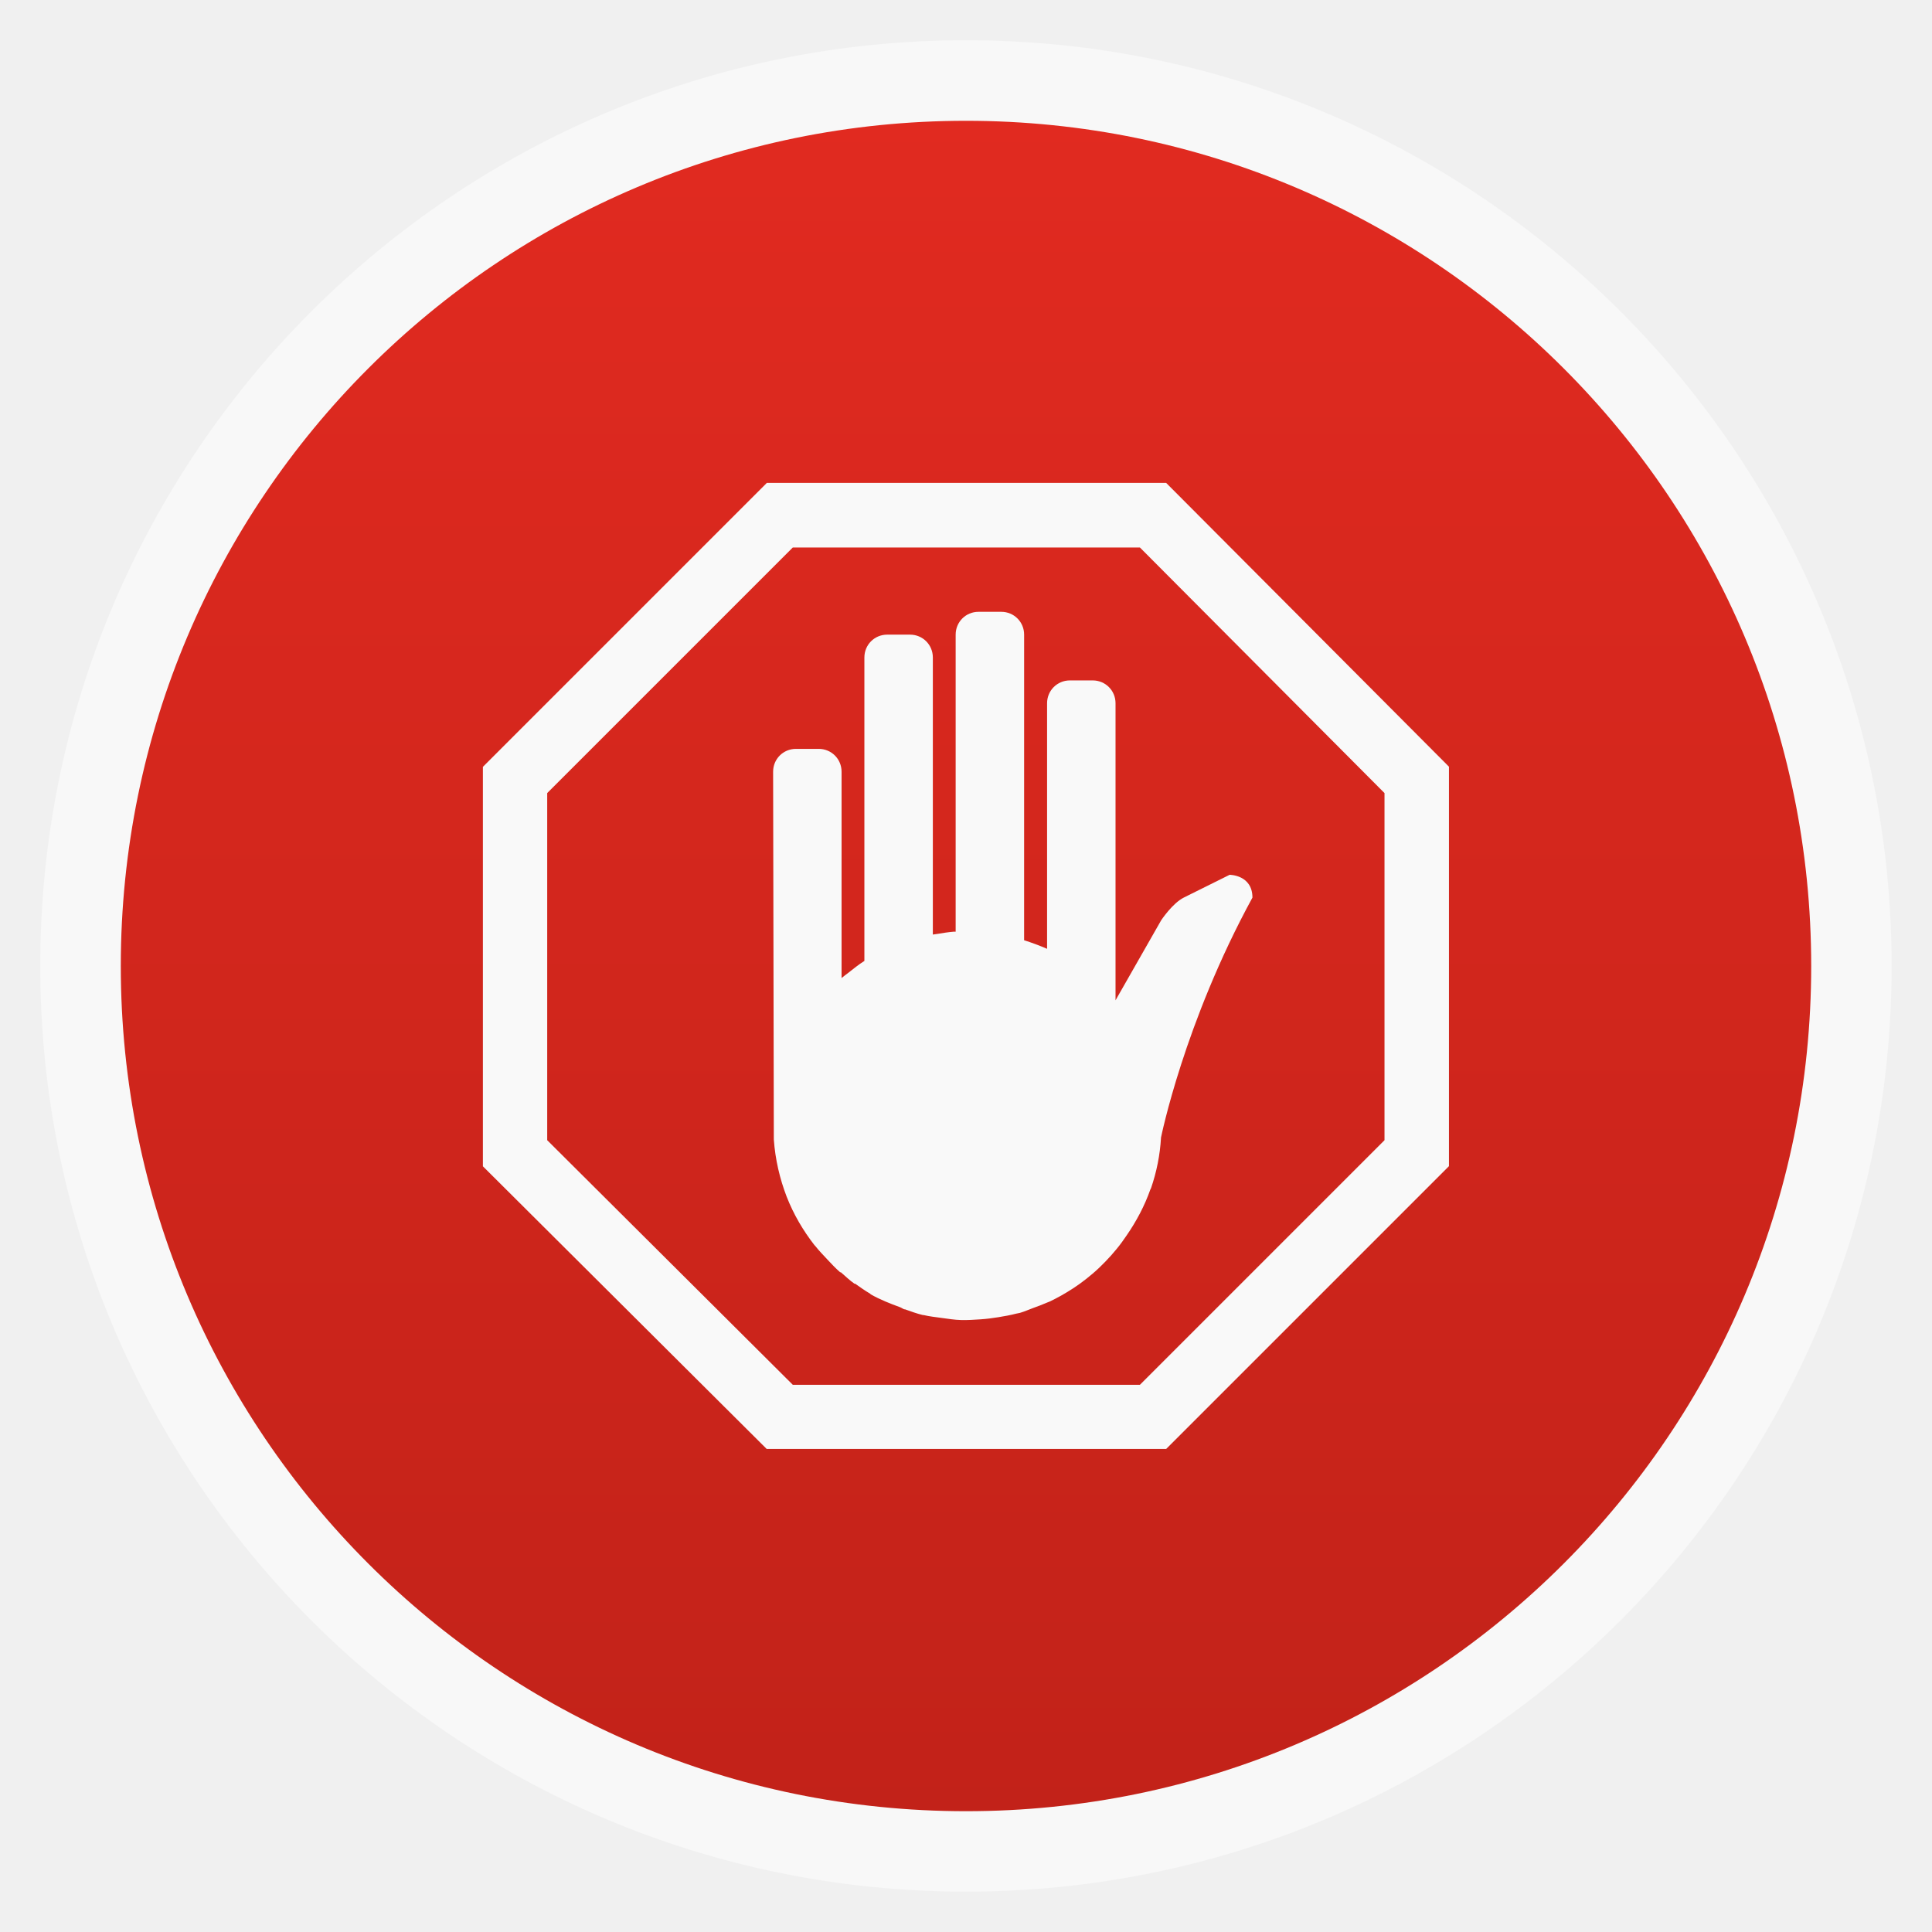
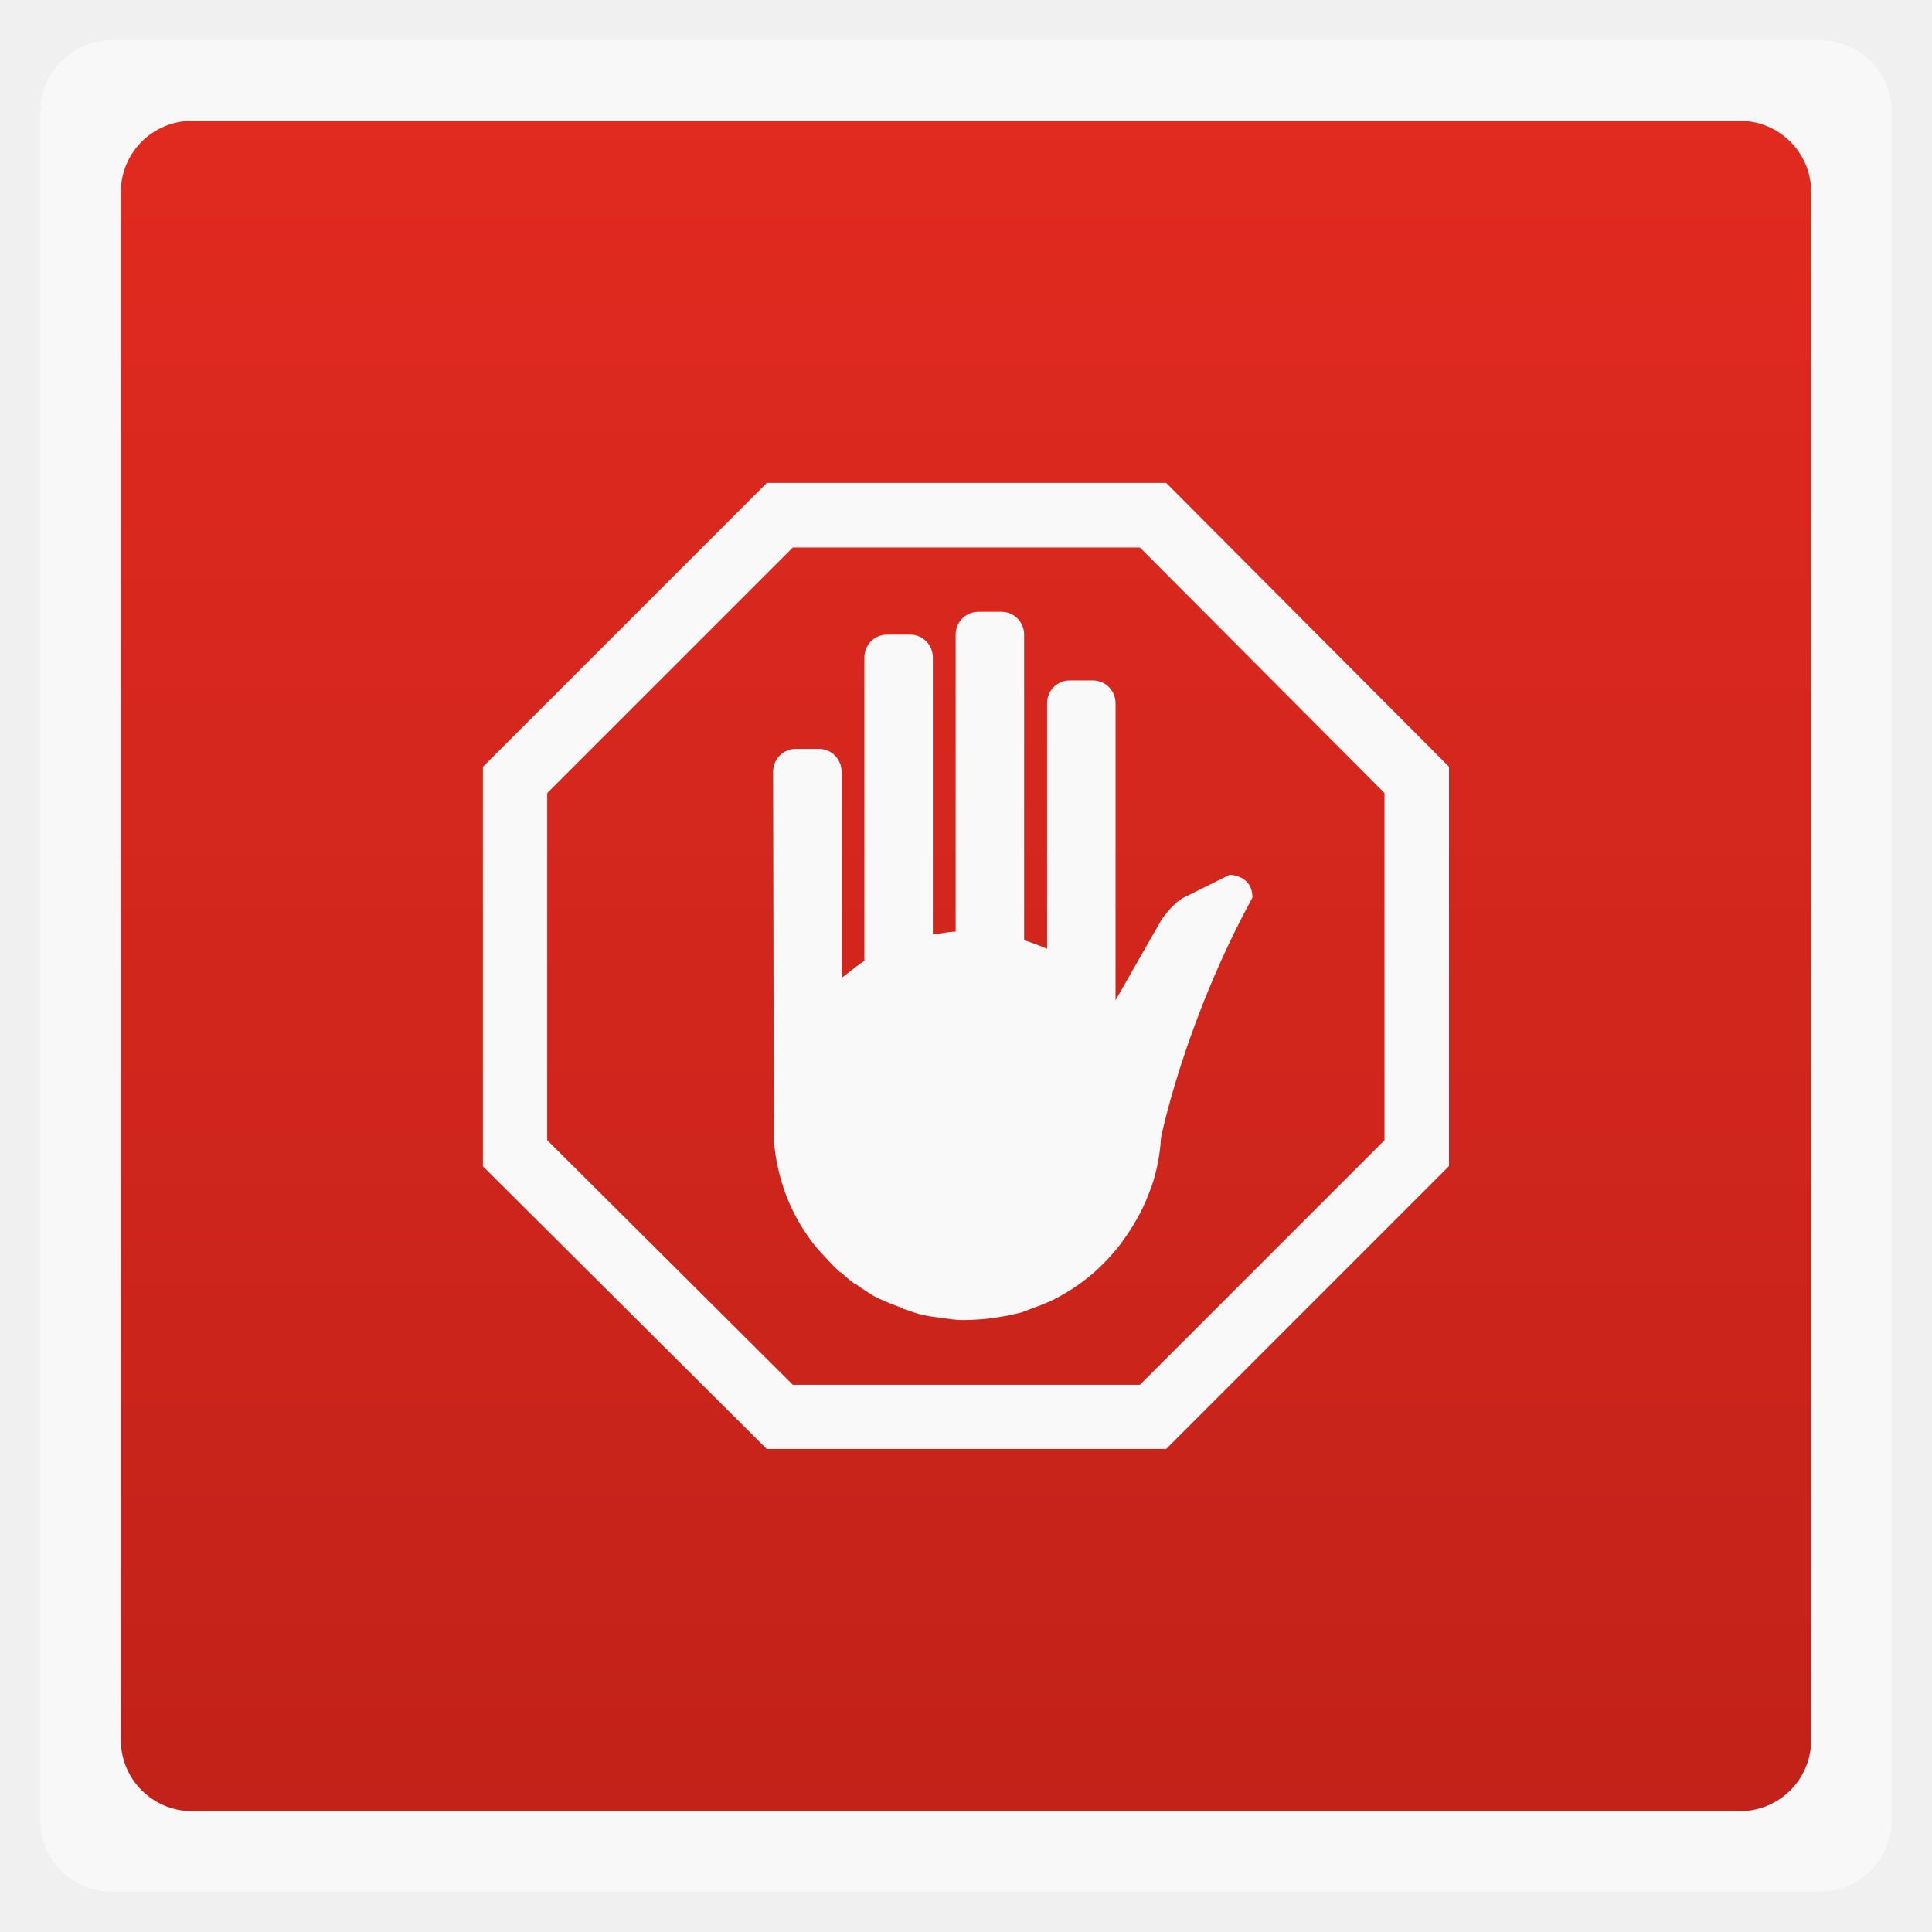
<svg xmlns="http://www.w3.org/2000/svg" xmlns:xlink="http://www.w3.org/1999/xlink" width="48" viewBox="0 0 13.547 13.547" height="48">
  <defs>
    <linearGradient id="0">
      <stop stop-color="#c22219" />
      <stop offset="1" stop-color="#e12a20" />
    </linearGradient>
    <linearGradient xlink:href="#0" id="1" gradientUnits="userSpaceOnUse" gradientTransform="matrix(1.10525,0,0,1.10525,-134.2787,-295.7618)" y1="279.1" x2="0" y2="268.33" />
  </defs>
-   <rect height="12.982" rx="6.491" y="0.282" x="0.282" width="12.982" opacity="0.5" fill="#ffffff" fill-rule="evenodd" />
-   <rect height="11.853" rx="5.927" y="0.847" x="0.847" width="11.853" fill="url(#1)" fill-rule="evenodd" />
+   <rect height="12.982" rx="0.5" y="0.282" x="0.282" width="12.982" opacity="0.5" fill="#ffffff" fill-rule="evenodd" />
+   <rect height="11.853" rx="0.5" y="0.847" x="0.847" width="11.853" fill="url(#1)" fill-rule="evenodd" />
  <path d="m 5.376,3.387 -1.99,1.99 0,2.801 L 5.376,10.16 8.177,10.16 10.16,8.177 l 0,-2.801 -1.983,-1.99 -2.801,0 z m 0.183,0.452 2.434,0 1.715,1.722 0,2.434 -1.715,1.715 -2.434,0 -1.722,-1.715 0,-2.434 1.722,-1.722 z" fill="#f9f9f9" />
  <path d="m 6.861,4.29 c -0.089,0 -0.16,0.071 -0.16,0.16 l 0,2.083 c -0.005,3.047e-4 -0.01,-3.601e-4 -0.015,0 -0.038,0.003 -0.073,0.009 -0.11,0.015 -0.012,0.002 -0.024,0.003 -0.035,0.005 l -8e-6,-1.943 c 0,-0.089 -0.071,-0.16 -0.16,-0.16 l -0.16,0 c -0.089,0 -0.16,0.071 -0.16,0.16 l 0,2.128 c -0.04,0.025 -0.078,0.056 -0.115,0.085 -0.007,0.005 -0.014,0.01 -0.02,0.015 -0.008,0.007 -0.017,0.013 -0.025,0.02 l 0,-1.447 c 0,-0.089 -0.071,-0.16 -0.16,-0.16 l -0.16,0 c -0.089,0 -0.16,0.071 -0.16,0.16 0,0 0.005,2.573 0.005,2.579 0.01,0.141 0.042,0.276 0.09,0.401 0.049,0.125 0.115,0.237 0.195,0.34 0.001,0.002 0.004,0.003 0.005,0.005 0.026,0.033 0.056,0.064 0.085,0.095 0.029,0.031 0.058,0.062 0.09,0.09 9.6e-4,8e-4 0.004,-7.851e-4 0.005,0 0.032,0.028 0.061,0.056 0.095,0.08 0.001,7.691e-4 0.004,-7.69e-4 0.005,0 0.034,0.024 0.069,0.049 0.105,0.07 0.002,0.001 0.003,0.004 0.005,0.005 0.065,0.037 0.134,0.064 0.205,0.09 0.011,0.004 0.019,0.011 0.03,0.015 0.001,5.13e-4 0.004,-5.12e-4 0.005,0 0.04,0.014 0.083,0.03 0.125,0.04 0.002,3.68e-4 0.003,-3.53e-4 0.005,0 0.042,0.01 0.082,0.014 0.125,0.02 0.046,0.006 0.092,0.014 0.14,0.015 0.044,0.001 0.09,-0.002 0.135,-0.005 0.043,-0.003 0.083,-0.008 0.125,-0.015 0.043,-0.007 0.083,-0.014 0.125,-0.025 0.008,-0.002 0.017,-0.003 0.025,-0.005 0.032,-0.009 0.064,-0.024 0.095,-0.035 0.03,-0.011 0.061,-0.022 0.09,-0.035 0.008,-0.004 0.017,-0.006 0.025,-0.01 0.014,-0.007 0.026,-0.013 0.04,-0.02 0.027,-0.014 0.054,-0.029 0.08,-0.045 0.064,-0.038 0.124,-0.082 0.18,-0.13 0.032,-0.027 0.061,-0.055 0.09,-0.085 0.028,-0.029 0.055,-0.059 0.08,-0.09 0.025,-0.03 0.048,-0.063 0.07,-0.095 0.068,-0.099 0.125,-0.206 0.165,-0.32 0.001,-0.003 0.004,-0.007 0.005,-0.01 0.039,-0.113 0.063,-0.232 0.07,-0.355 4.808e-4,-0.002 0.162,-0.804 0.641,-1.682 0,-0.16 -0.16,-0.16 -0.16,-0.16 L 8.302,6.293 C 8.221,6.333 8.142,6.453 8.142,6.453 l -0.32,0.561 0,-2.083 c 0,-0.089 -0.071,-0.16 -0.16,-0.16 l -0.16,0 c -0.089,0 -0.16,0.071 -0.16,0.16 l 0,1.722 C 7.289,6.63 7.235,6.61 7.181,6.593 l 6.4e-5,-2.143 c 0,-0.089 -0.071,-0.16 -0.16,-0.16 z" fill="#f9f9f9" />
</svg>
